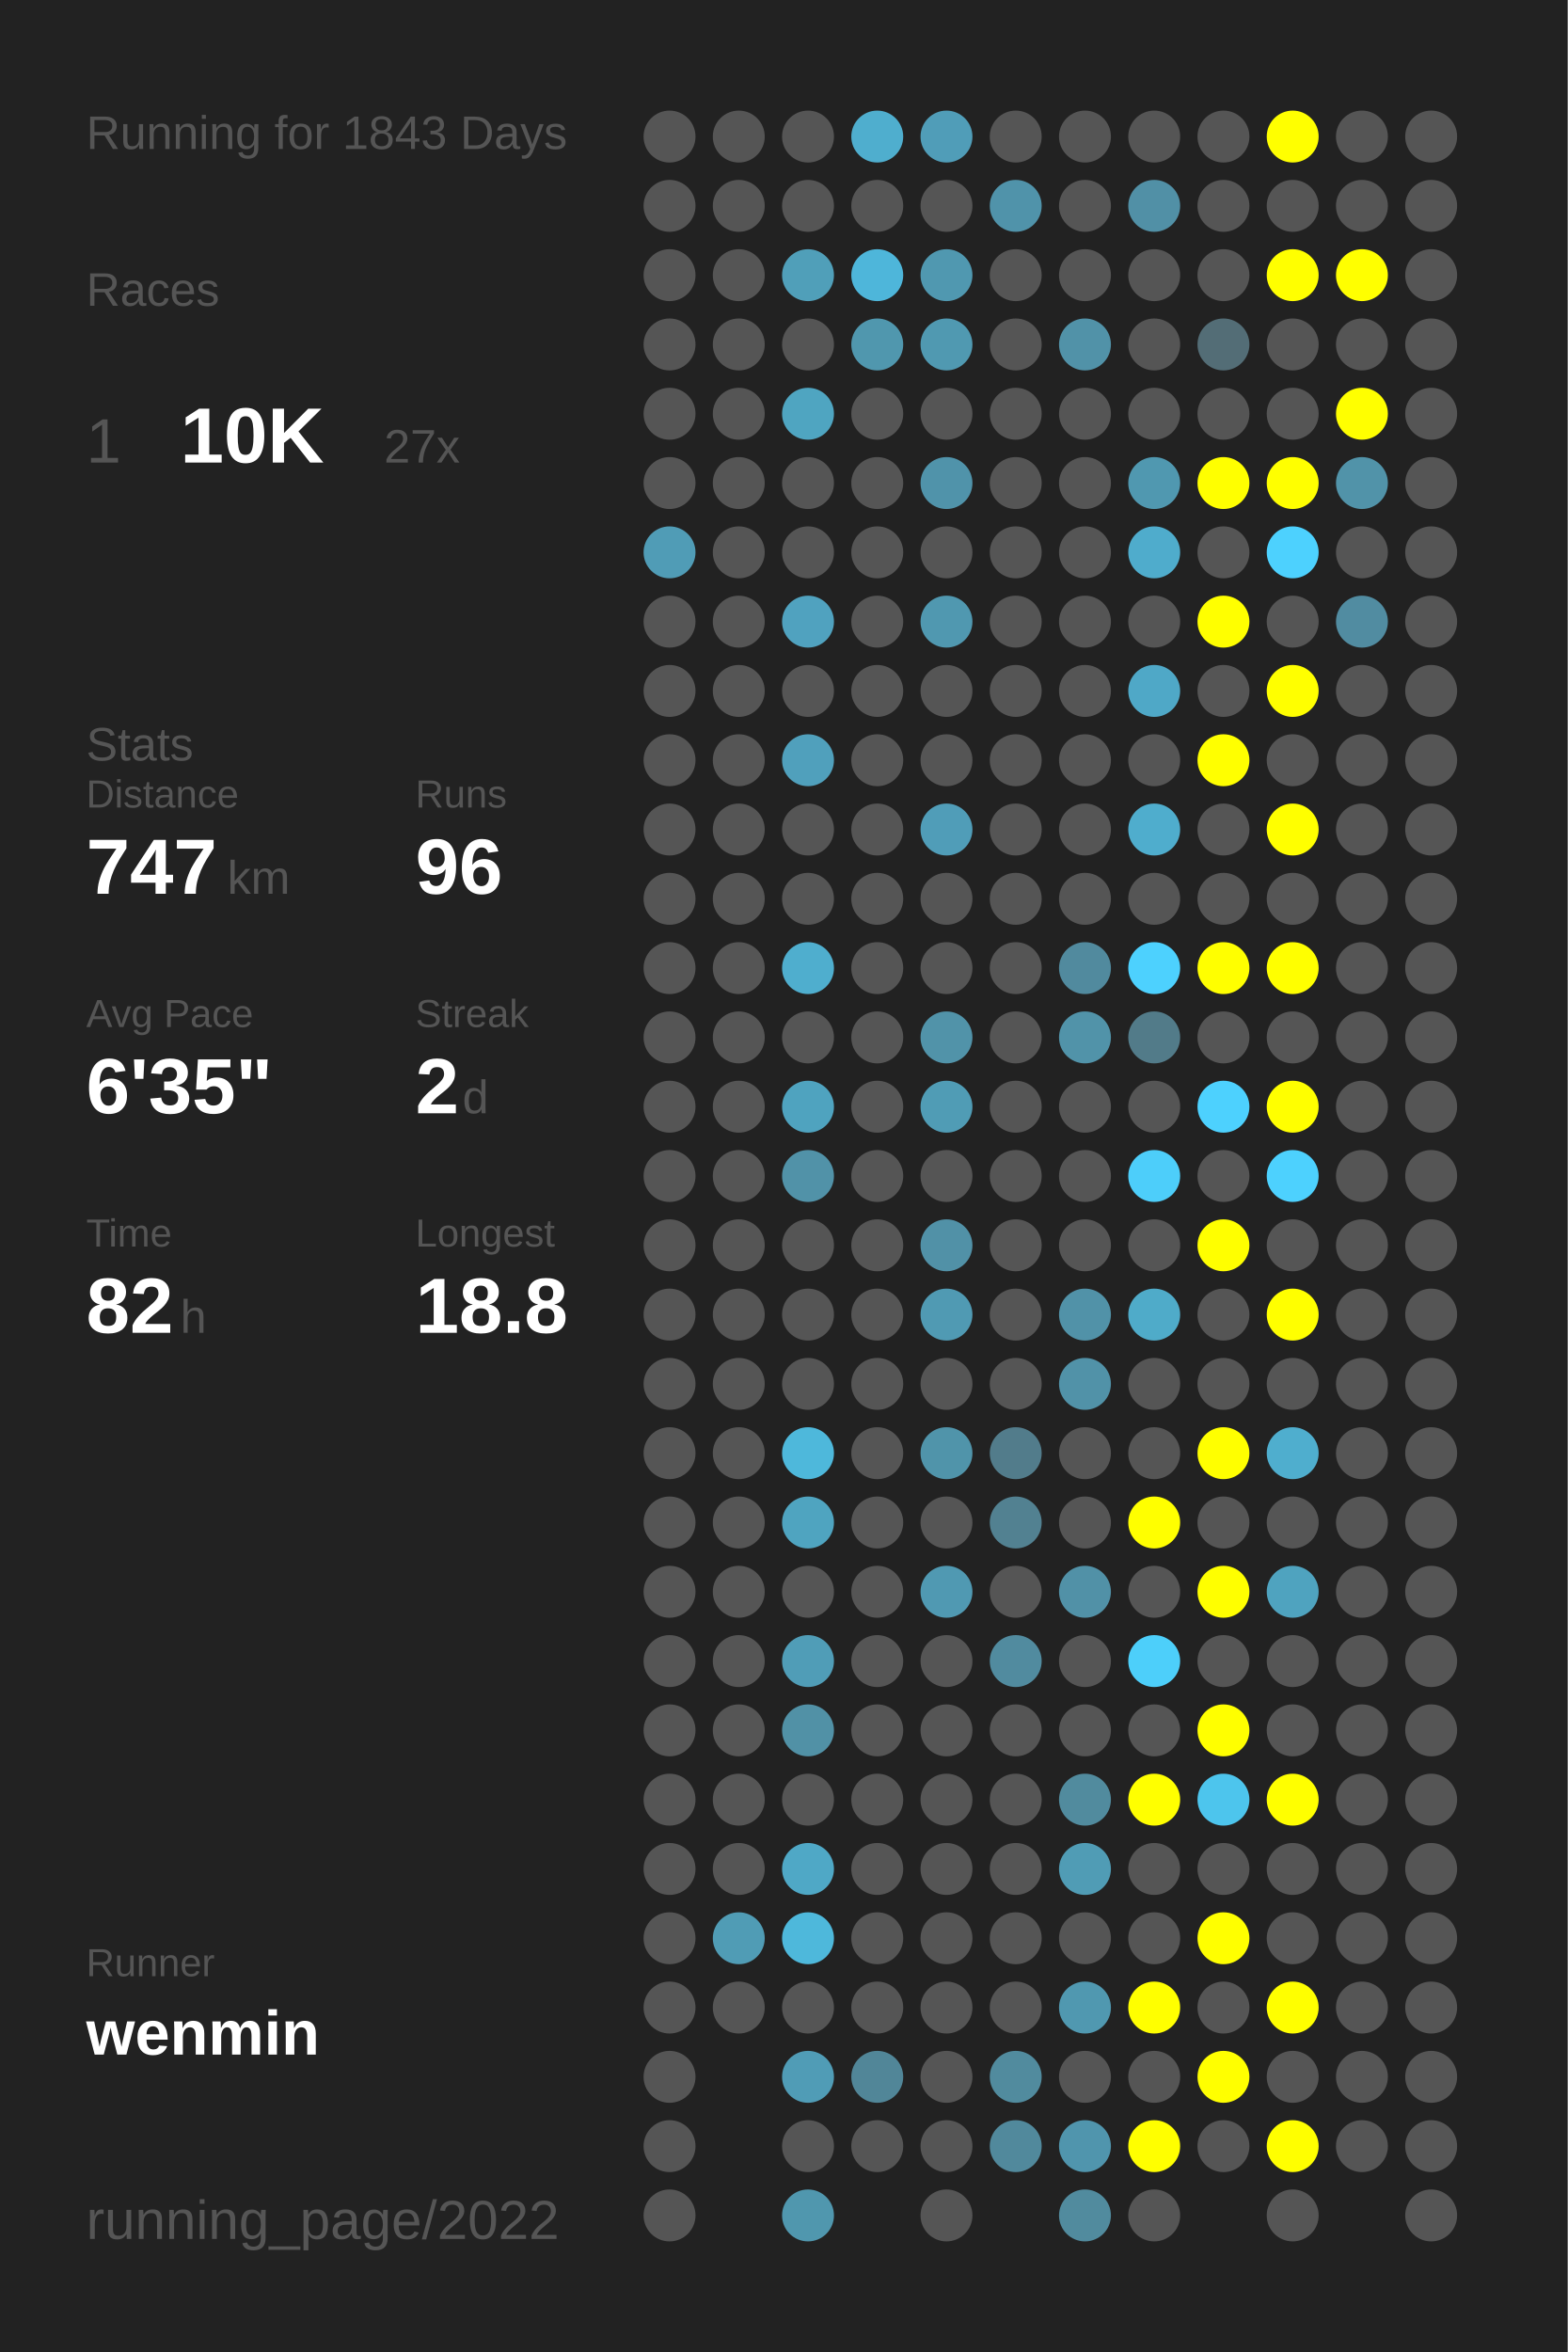
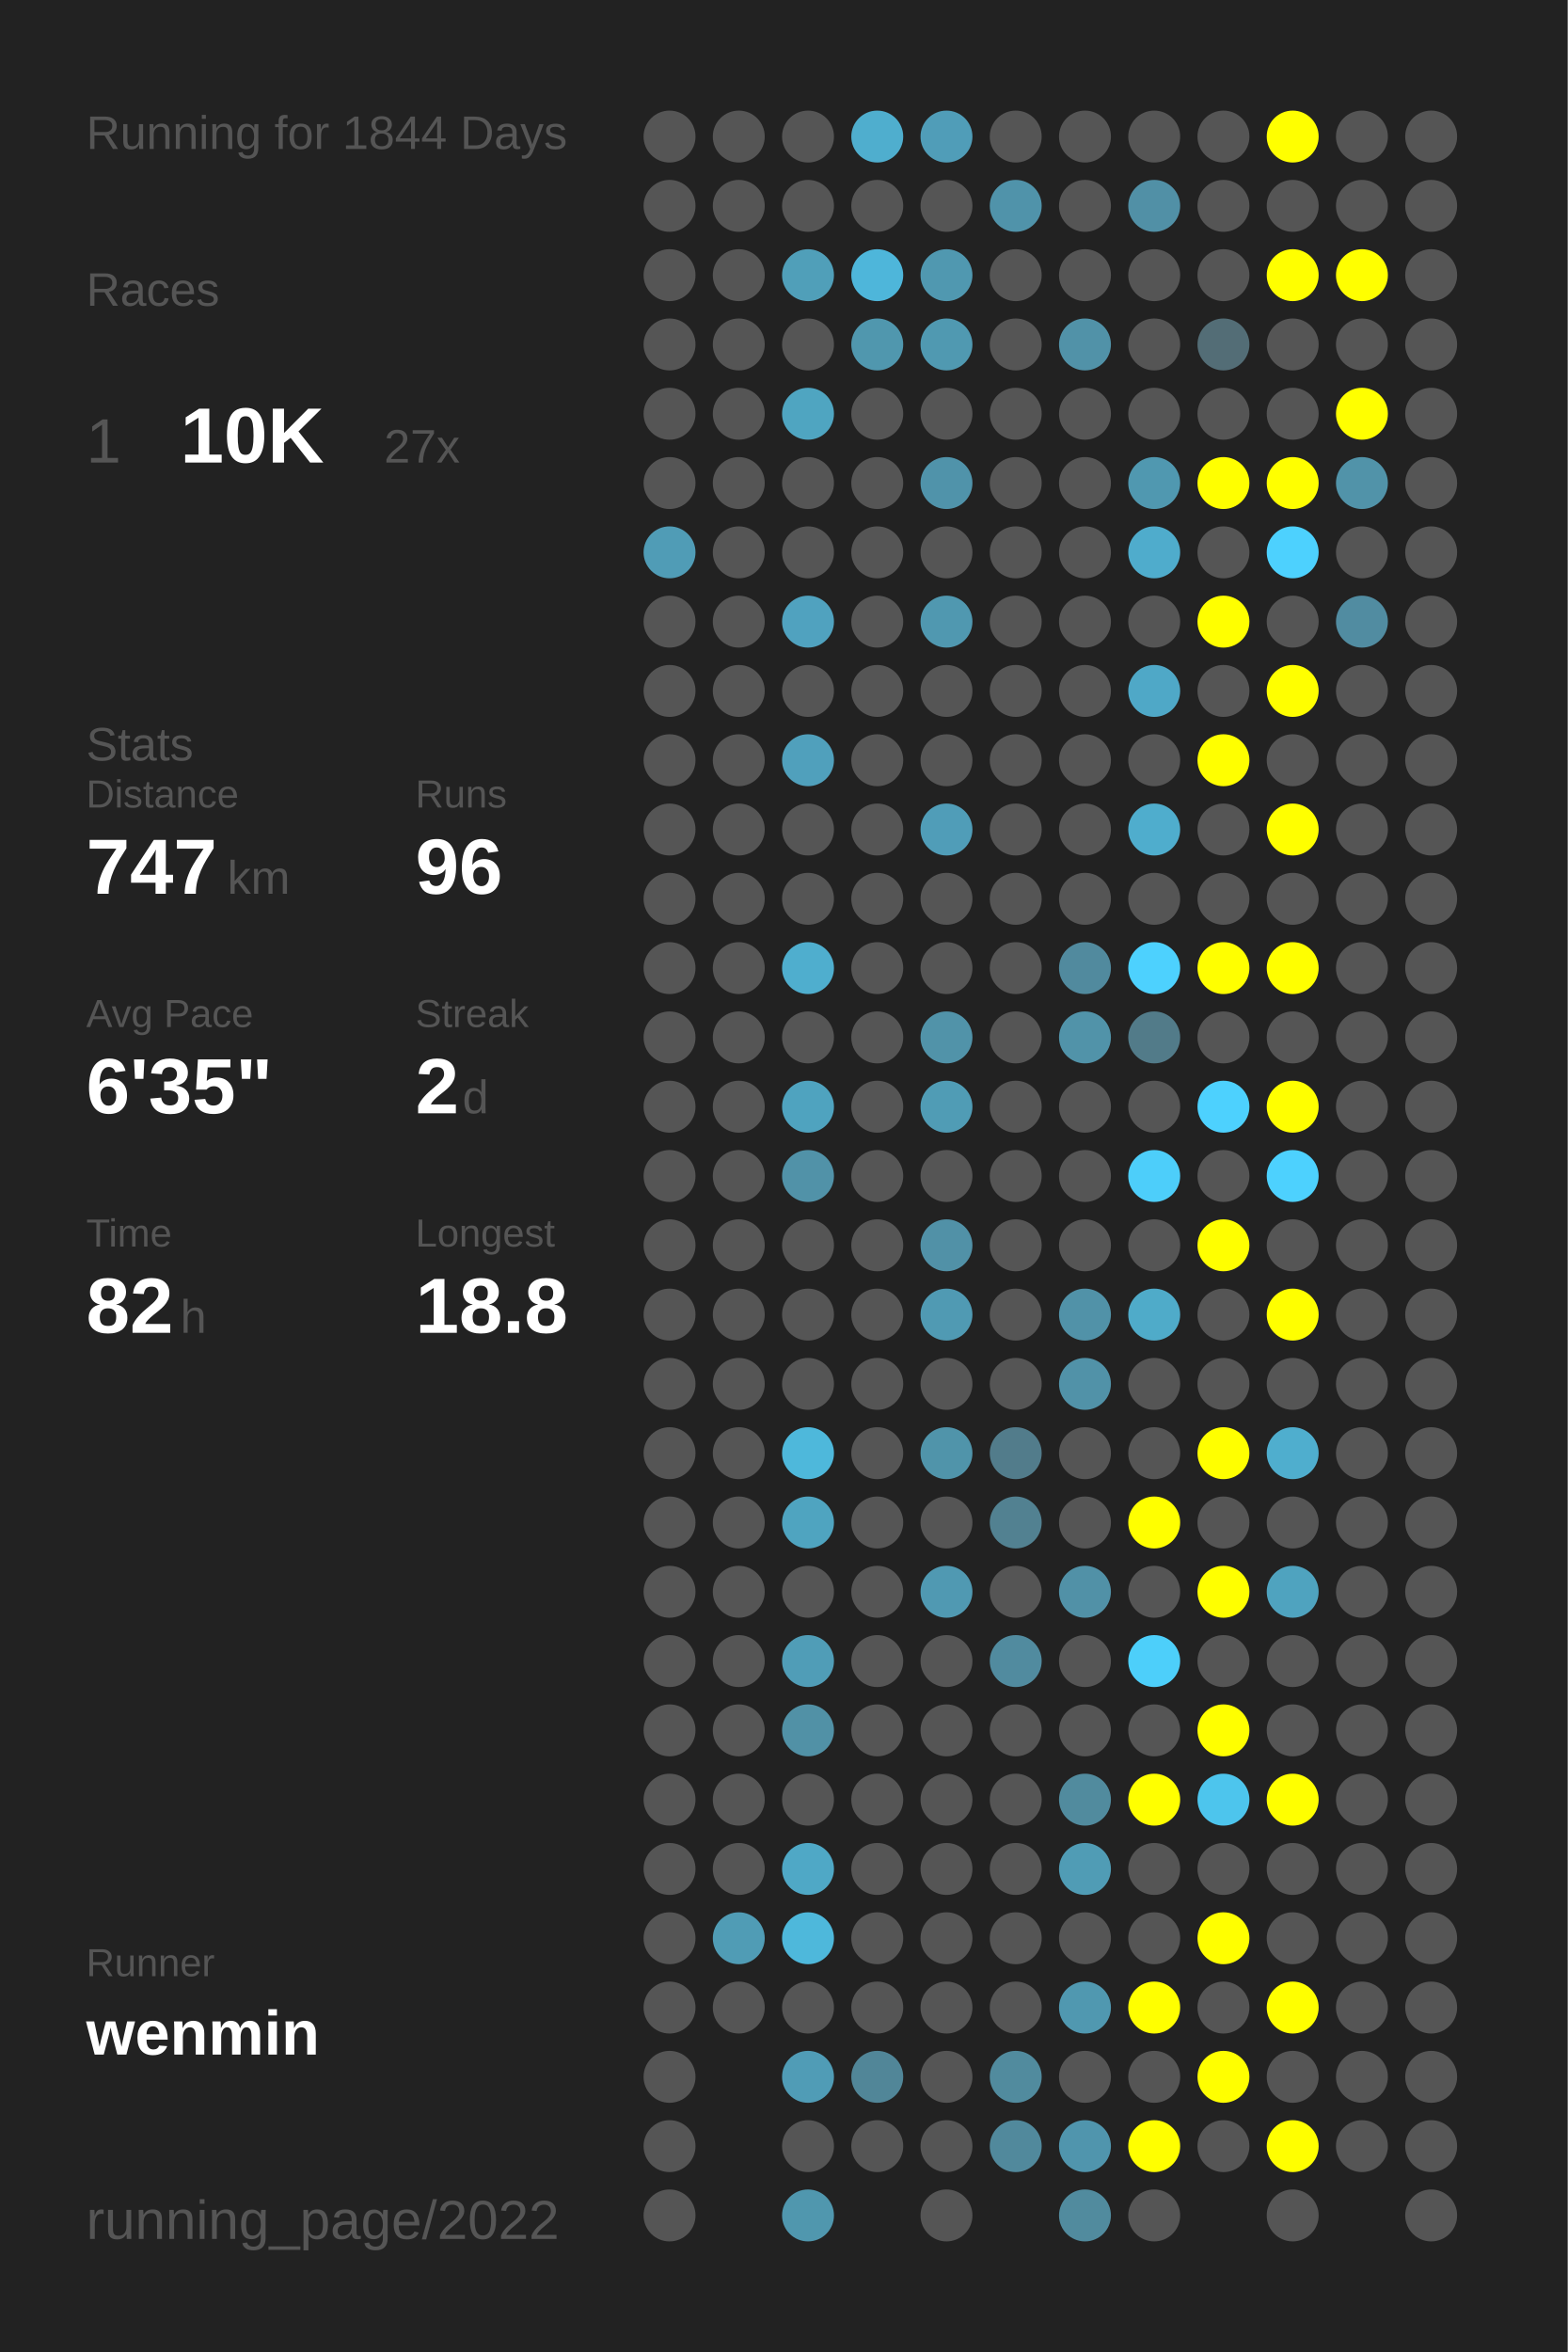
<svg xmlns="http://www.w3.org/2000/svg" baseProfile="full" height="300mm" version="1.1" viewBox="0,0,200,300" width="200mm">
  <defs />
  <rect fill="#222222" height="300" width="200" x="0" y="0" />
-   <text fill="#555555" style="font-size:6px; font-family:Arial;" x="11" y="19">Running for 1843 Days</text>
+   <text fill="#555555" style="font-size:6px; font-family:Arial;" x="11" y="19">Running for 1844 Days</text>
  <text fill="#555555" style="font-size:6px; font-family:Arial;" x="11" y="39">Races</text>
  <text fill="#555555" style="font-size:8px; font-family:Arial;" x="11" y="59">1</text>
  <text fill="#FFFFFF" style="font-size:10px; font-family:Arial; font-weight:bold;" x="23" y="59">10K</text>
  <text fill="#555555" style="font-size:6px; font-family:Arial;" x="49" y="59">27x</text>
  <text fill="#555555" style="font-size:6px; font-family:Arial;" x="11" y="97">Stats</text>
  <text fill="#555555" style="font-size:5px; font-family:Arial;" x="11" y="103">Distance</text>
  <text fill="#FFFFFF" style="font-size:10px; font-family:Arial; font-weight:bold;" x="11" y="114">747</text>
  <text fill="#555555" style="font-size:6px; font-family:Arial;" x="29" y="114">km</text>
  <text fill="#555555" style="font-size:5px; font-family:Arial;" x="53" y="103">Runs</text>
  <text fill="#FFFFFF" style="font-size:10px; font-family:Arial; font-weight:bold;" x="53" y="114">96</text>
  <text fill="#555555" style="font-size:5px; font-family:Arial;" x="11" y="131">Avg Pace</text>
  <text fill="#FFFFFF" style="font-size:10px; font-family:Arial; font-weight:bold;" x="11" y="142">6'35"</text>
  <text fill="#555555" style="font-size:5px; font-family:Arial;" x="53" y="131">Streak</text>
  <text fill="#FFFFFF" style="font-size:10px; font-family:Arial; font-weight:bold;" x="53" y="142">2</text>
  <text fill="#555555" style="font-size:6px; font-family:Arial;" x="59" y="142">d</text>
  <text fill="#555555" style="font-size:5px; font-family:Arial;" x="11" y="159">Time</text>
  <text fill="#FFFFFF" style="font-size:10px; font-family:Arial; font-weight:bold;" x="11" y="170">82</text>
  <text fill="#555555" style="font-size:6px; font-family:Arial;" x="23" y="170">h</text>
  <text fill="#555555" style="font-size:5px; font-family:Arial;" x="53" y="159">Longest</text>
  <text fill="#FFFFFF" style="font-size:10px; font-family:Arial; font-weight:bold;" x="53" y="170">18.8</text>
  <text fill="#555555" style="font-size:5px; font-family:Arial;" x="11" y="252.065">Runner</text>
  <text fill="#FFFFFF" style="font-size:8px; font-family:Arial; font-weight:bold;" x="11" y="262.065">wenmin</text>
  <text fill="#555555" style="font-size:7px; font-family:Arial;" x="11" y="285.581">running_page/2022</text>
  <circle cx="85.417" cy="17.419" fill="#555555" r="3.312" />
  <circle cx="85.417" cy="26.258" fill="#555555" r="3.312" />
  <circle cx="85.417" cy="35.097" fill="#555555" r="3.312" />
  <circle cx="85.417" cy="43.935" fill="#555555" r="3.312" />
  <circle cx="85.417" cy="52.774" fill="#555555" r="3.312" />
  <circle cx="85.417" cy="61.613" fill="#555555" r="3.312" />
  <circle cx="85.417" cy="70.452" fill="#509cb6" r="3.312" />
  <circle cx="85.417" cy="79.29" fill="#555555" r="3.312" />
  <circle cx="85.417" cy="88.129" fill="#555555" r="3.312" />
  <circle cx="85.417" cy="96.968" fill="#555555" r="3.312" />
  <circle cx="85.417" cy="105.806" fill="#555555" r="3.312" />
  <circle cx="85.417" cy="114.645" fill="#555555" r="3.312" />
  <circle cx="85.417" cy="123.484" fill="#555555" r="3.312" />
  <circle cx="85.417" cy="132.323" fill="#555555" r="3.312" />
  <circle cx="85.417" cy="141.161" fill="#555555" r="3.312" />
  <circle cx="85.417" cy="150" fill="#555555" r="3.312" />
  <circle cx="85.417" cy="158.839" fill="#555555" r="3.312" />
  <circle cx="85.417" cy="167.677" fill="#555555" r="3.312" />
  <circle cx="85.417" cy="176.516" fill="#555555" r="3.312" />
  <circle cx="85.417" cy="185.355" fill="#555555" r="3.312" />
  <circle cx="85.417" cy="194.194" fill="#555555" r="3.312" />
  <circle cx="85.417" cy="203.032" fill="#555555" r="3.312" />
  <circle cx="85.417" cy="211.871" fill="#555555" r="3.312" />
  <circle cx="85.417" cy="220.71" fill="#555555" r="3.312" />
  <circle cx="85.417" cy="229.548" fill="#555555" r="3.312" />
  <circle cx="85.417" cy="238.387" fill="#555555" r="3.312" />
  <circle cx="85.417" cy="247.226" fill="#555555" r="3.312" />
  <circle cx="85.417" cy="256.065" fill="#555555" r="3.312" />
  <circle cx="85.417" cy="264.903" fill="#555555" r="3.312" />
  <circle cx="85.417" cy="273.742" fill="#555555" r="3.312" />
  <circle cx="85.417" cy="282.581" fill="#555555" r="3.312" />
  <circle cx="94.25" cy="17.419" fill="#555555" r="3.312" />
  <circle cx="94.25" cy="26.258" fill="#555555" r="3.312" />
  <circle cx="94.25" cy="35.097" fill="#555555" r="3.312" />
  <circle cx="94.25" cy="43.935" fill="#555555" r="3.312" />
  <circle cx="94.25" cy="52.774" fill="#555555" r="3.312" />
  <circle cx="94.25" cy="61.613" fill="#555555" r="3.312" />
  <circle cx="94.25" cy="70.452" fill="#555555" r="3.312" />
  <circle cx="94.25" cy="79.29" fill="#555555" r="3.312" />
  <circle cx="94.25" cy="88.129" fill="#555555" r="3.312" />
  <circle cx="94.25" cy="96.968" fill="#555555" r="3.312" />
  <circle cx="94.25" cy="105.806" fill="#555555" r="3.312" />
  <circle cx="94.25" cy="114.645" fill="#555555" r="3.312" />
  <circle cx="94.25" cy="123.484" fill="#555555" r="3.312" />
  <circle cx="94.25" cy="132.323" fill="#555555" r="3.312" />
  <circle cx="94.25" cy="141.161" fill="#555555" r="3.312" />
  <circle cx="94.25" cy="150" fill="#555555" r="3.312" />
  <circle cx="94.25" cy="158.839" fill="#555555" r="3.312" />
  <circle cx="94.25" cy="167.677" fill="#555555" r="3.312" />
  <circle cx="94.25" cy="176.516" fill="#555555" r="3.312" />
  <circle cx="94.25" cy="185.355" fill="#555555" r="3.312" />
  <circle cx="94.25" cy="194.194" fill="#555555" r="3.312" />
  <circle cx="94.25" cy="203.032" fill="#555555" r="3.312" />
  <circle cx="94.25" cy="211.871" fill="#555555" r="3.312" />
  <circle cx="94.25" cy="220.71" fill="#555555" r="3.312" />
  <circle cx="94.25" cy="229.548" fill="#555555" r="3.312" />
  <circle cx="94.25" cy="238.387" fill="#555555" r="3.312" />
  <circle cx="94.25" cy="247.226" fill="#509cb5" r="3.312" />
  <circle cx="94.25" cy="256.065" fill="#555555" r="3.312" />
  <circle cx="103.083" cy="17.419" fill="#555555" r="3.312" />
  <circle cx="103.083" cy="26.258" fill="#555555" r="3.312" />
  <circle cx="103.083" cy="35.097" fill="#509fb9" r="3.312" />
  <circle cx="103.083" cy="43.935" fill="#555555" r="3.312" />
  <circle cx="103.083" cy="52.774" fill="#4fa5c1" r="3.312" />
  <circle cx="103.083" cy="61.613" fill="#555555" r="3.312" />
  <circle cx="103.083" cy="70.452" fill="#555555" r="3.312" />
  <circle cx="103.083" cy="79.29" fill="#50a2bf" r="3.312" />
  <circle cx="103.083" cy="88.129" fill="#555555" r="3.312" />
  <circle cx="103.083" cy="96.968" fill="#50a0bc" r="3.312" />
  <circle cx="103.083" cy="105.806" fill="#555555" r="3.312" />
  <circle cx="103.083" cy="114.645" fill="#555555" r="3.312" />
  <circle cx="103.083" cy="123.484" fill="#4faece" r="3.312" />
  <circle cx="103.083" cy="132.323" fill="#555555" r="3.312" />
  <circle cx="103.083" cy="141.161" fill="#4fa3bf" r="3.312" />
  <circle cx="103.083" cy="150" fill="#5192a8" r="3.312" />
  <circle cx="103.083" cy="158.839" fill="#555555" r="3.312" />
  <circle cx="103.083" cy="167.677" fill="#555555" r="3.312" />
  <circle cx="103.083" cy="176.516" fill="#555555" r="3.312" />
  <circle cx="103.083" cy="185.355" fill="#4eb8db" r="3.312" />
  <circle cx="103.083" cy="194.194" fill="#4fa4c0" r="3.312" />
  <circle cx="103.083" cy="203.032" fill="#555555" r="3.312" />
  <circle cx="103.083" cy="211.871" fill="#509db7" r="3.312" />
  <circle cx="103.083" cy="220.71" fill="#5191a6" r="3.312" />
  <circle cx="103.083" cy="229.548" fill="#555555" r="3.312" />
  <circle cx="103.083" cy="238.387" fill="#4fa8c6" r="3.312" />
  <circle cx="103.083" cy="247.226" fill="#4eb8db" r="3.312" />
  <circle cx="103.083" cy="256.065" fill="#555555" r="3.312" />
  <circle cx="103.083" cy="264.903" fill="#509cb6" r="3.312" />
  <circle cx="103.083" cy="273.742" fill="#555555" r="3.312" />
  <circle cx="103.083" cy="282.581" fill="#5097ae" r="3.312" />
  <circle cx="111.917" cy="17.419" fill="#4faece" r="3.312" />
  <circle cx="111.917" cy="26.258" fill="#555555" r="3.312" />
  <circle cx="111.917" cy="35.097" fill="#4eb6da" r="3.312" />
  <circle cx="111.917" cy="43.935" fill="#5097ae" r="3.312" />
  <circle cx="111.917" cy="52.774" fill="#555555" r="3.312" />
  <circle cx="111.917" cy="61.613" fill="#555555" r="3.312" />
  <circle cx="111.917" cy="70.452" fill="#555555" r="3.312" />
  <circle cx="111.917" cy="79.29" fill="#555555" r="3.312" />
  <circle cx="111.917" cy="88.129" fill="#555555" r="3.312" />
  <circle cx="111.917" cy="96.968" fill="#555555" r="3.312" />
  <circle cx="111.917" cy="105.806" fill="#555555" r="3.312" />
  <circle cx="111.917" cy="114.645" fill="#555555" r="3.312" />
  <circle cx="111.917" cy="123.484" fill="#555555" r="3.312" />
  <circle cx="111.917" cy="132.323" fill="#555555" r="3.312" />
  <circle cx="111.917" cy="141.161" fill="#555555" r="3.312" />
  <circle cx="111.917" cy="150" fill="#555555" r="3.312" />
  <circle cx="111.917" cy="158.839" fill="#555555" r="3.312" />
  <circle cx="111.917" cy="167.677" fill="#555555" r="3.312" />
  <circle cx="111.917" cy="176.516" fill="#555555" r="3.312" />
  <circle cx="111.917" cy="185.355" fill="#555555" r="3.312" />
  <circle cx="111.917" cy="194.194" fill="#555555" r="3.312" />
  <circle cx="111.917" cy="203.032" fill="#555555" r="3.312" />
  <circle cx="111.917" cy="211.871" fill="#555555" r="3.312" />
  <circle cx="111.917" cy="220.71" fill="#555555" r="3.312" />
  <circle cx="111.917" cy="229.548" fill="#555555" r="3.312" />
  <circle cx="111.917" cy="238.387" fill="#555555" r="3.312" />
  <circle cx="111.917" cy="247.226" fill="#555555" r="3.312" />
  <circle cx="111.917" cy="256.065" fill="#555555" r="3.312" />
  <circle cx="111.917" cy="264.903" fill="#518698" r="3.312" />
  <circle cx="111.917" cy="273.742" fill="#555555" r="3.312" />
  <circle cx="120.75" cy="17.419" fill="#509db8" r="3.312" />
  <circle cx="120.75" cy="26.258" fill="#555555" r="3.312" />
  <circle cx="120.75" cy="35.097" fill="#5098b0" r="3.312" />
  <circle cx="120.75" cy="43.935" fill="#5099b1" r="3.312" />
  <circle cx="120.75" cy="52.774" fill="#555555" r="3.312" />
  <circle cx="120.75" cy="61.613" fill="#5093aa" r="3.312" />
  <circle cx="120.75" cy="70.452" fill="#555555" r="3.312" />
  <circle cx="120.75" cy="79.29" fill="#5098b0" r="3.312" />
  <circle cx="120.75" cy="88.129" fill="#555555" r="3.312" />
  <circle cx="120.75" cy="96.968" fill="#555555" r="3.312" />
  <circle cx="120.75" cy="105.806" fill="#509db8" r="3.312" />
  <circle cx="120.75" cy="114.645" fill="#555555" r="3.312" />
  <circle cx="120.75" cy="123.484" fill="#555555" r="3.312" />
  <circle cx="120.75" cy="132.323" fill="#5193a9" r="3.312" />
  <circle cx="120.75" cy="141.161" fill="#509cb5" r="3.312" />
  <circle cx="120.75" cy="150" fill="#555555" r="3.312" />
  <circle cx="120.75" cy="158.839" fill="#5191a7" r="3.312" />
  <circle cx="120.75" cy="167.677" fill="#509ab3" r="3.312" />
  <circle cx="120.75" cy="176.516" fill="#555555" r="3.312" />
  <circle cx="120.75" cy="185.355" fill="#5094aa" r="3.312" />
  <circle cx="120.75" cy="194.194" fill="#555555" r="3.312" />
  <circle cx="120.75" cy="203.032" fill="#5099b2" r="3.312" />
  <circle cx="120.75" cy="211.871" fill="#555555" r="3.312" />
  <circle cx="120.75" cy="220.71" fill="#555555" r="3.312" />
  <circle cx="120.75" cy="229.548" fill="#555555" r="3.312" />
  <circle cx="120.75" cy="238.387" fill="#555555" r="3.312" />
  <circle cx="120.75" cy="247.226" fill="#555555" r="3.312" />
  <circle cx="120.75" cy="256.065" fill="#555555" r="3.312" />
  <circle cx="120.75" cy="264.903" fill="#555555" r="3.312" />
  <circle cx="120.75" cy="273.742" fill="#555555" r="3.312" />
  <circle cx="120.75" cy="282.581" fill="#555555" r="3.312" />
  <circle cx="129.583" cy="17.419" fill="#555555" r="3.312" />
  <circle cx="129.583" cy="26.258" fill="#5093aa" r="3.312" />
  <circle cx="129.583" cy="35.097" fill="#555555" r="3.312" />
  <circle cx="129.583" cy="43.935" fill="#555555" r="3.312" />
  <circle cx="129.583" cy="52.774" fill="#555555" r="3.312" />
  <circle cx="129.583" cy="61.613" fill="#555555" r="3.312" />
  <circle cx="129.583" cy="70.452" fill="#555555" r="3.312" />
  <circle cx="129.583" cy="79.29" fill="#555555" r="3.312" />
  <circle cx="129.583" cy="88.129" fill="#555555" r="3.312" />
  <circle cx="129.583" cy="96.968" fill="#555555" r="3.312" />
  <circle cx="129.583" cy="105.806" fill="#555555" r="3.312" />
  <circle cx="129.583" cy="114.645" fill="#555555" r="3.312" />
  <circle cx="129.583" cy="123.484" fill="#555555" r="3.312" />
  <circle cx="129.583" cy="132.323" fill="#555555" r="3.312" />
  <circle cx="129.583" cy="141.161" fill="#555555" r="3.312" />
  <circle cx="129.583" cy="150" fill="#555555" r="3.312" />
  <circle cx="129.583" cy="158.839" fill="#555555" r="3.312" />
  <circle cx="129.583" cy="167.677" fill="#555555" r="3.312" />
  <circle cx="129.583" cy="176.516" fill="#555555" r="3.312" />
  <circle cx="129.583" cy="185.355" fill="#527c8b" r="3.312" />
  <circle cx="129.583" cy="194.194" fill="#528191" r="3.312" />
  <circle cx="129.583" cy="203.032" fill="#555555" r="3.312" />
  <circle cx="129.583" cy="211.871" fill="#518b9f" r="3.312" />
  <circle cx="129.583" cy="220.71" fill="#555555" r="3.312" />
  <circle cx="129.583" cy="229.548" fill="#555555" r="3.312" />
  <circle cx="129.583" cy="238.387" fill="#555555" r="3.312" />
  <circle cx="129.583" cy="247.226" fill="#555555" r="3.312" />
  <circle cx="129.583" cy="256.065" fill="#555555" r="3.312" />
  <circle cx="129.583" cy="264.903" fill="#518b9e" r="3.312" />
  <circle cx="129.583" cy="273.742" fill="#51899c" r="3.312" />
  <circle cx="138.417" cy="17.419" fill="#555555" r="3.312" />
  <circle cx="138.417" cy="26.258" fill="#555555" r="3.312" />
  <circle cx="138.417" cy="35.097" fill="#555555" r="3.312" />
  <circle cx="138.417" cy="43.935" fill="#5192a8" r="3.312" />
  <circle cx="138.417" cy="52.774" fill="#555555" r="3.312" />
  <circle cx="138.417" cy="61.613" fill="#555555" r="3.312" />
  <circle cx="138.417" cy="70.452" fill="#555555" r="3.312" />
  <circle cx="138.417" cy="79.29" fill="#555555" r="3.312" />
  <circle cx="138.417" cy="88.129" fill="#555555" r="3.312" />
  <circle cx="138.417" cy="96.968" fill="#555555" r="3.312" />
  <circle cx="138.417" cy="105.806" fill="#555555" r="3.312" />
  <circle cx="138.417" cy="114.645" fill="#555555" r="3.312" />
  <circle cx="138.417" cy="123.484" fill="#518a9e" r="3.312" />
  <circle cx="138.417" cy="132.323" fill="#5193a9" r="3.312" />
  <circle cx="138.417" cy="141.161" fill="#555555" r="3.312" />
  <circle cx="138.417" cy="150" fill="#555555" r="3.312" />
  <circle cx="138.417" cy="158.839" fill="#555555" r="3.312" />
  <circle cx="138.417" cy="167.677" fill="#5192a8" r="3.312" />
  <circle cx="138.417" cy="176.516" fill="#5192a8" r="3.312" />
  <circle cx="138.417" cy="185.355" fill="#555555" r="3.312" />
  <circle cx="138.417" cy="194.194" fill="#555555" r="3.312" />
  <circle cx="138.417" cy="203.032" fill="#5191a7" r="3.312" />
  <circle cx="138.417" cy="211.871" fill="#555555" r="3.312" />
  <circle cx="138.417" cy="220.71" fill="#555555" r="3.312" />
  <circle cx="138.417" cy="229.548" fill="#518b9e" r="3.312" />
  <circle cx="138.417" cy="238.387" fill="#509cb5" r="3.312" />
  <circle cx="138.417" cy="247.226" fill="#555555" r="3.312" />
  <circle cx="138.417" cy="256.065" fill="#5098b0" r="3.312" />
  <circle cx="138.417" cy="264.903" fill="#555555" r="3.312" />
  <circle cx="138.417" cy="273.742" fill="#5095ad" r="3.312" />
  <circle cx="138.417" cy="282.581" fill="#518b9e" r="3.312" />
  <circle cx="147.25" cy="17.419" fill="#555555" r="3.312" />
  <circle cx="147.25" cy="26.258" fill="#5190a6" r="3.312" />
  <circle cx="147.25" cy="35.097" fill="#555555" r="3.312" />
  <circle cx="147.25" cy="43.935" fill="#555555" r="3.312" />
  <circle cx="147.25" cy="52.774" fill="#555555" r="3.312" />
  <circle cx="147.25" cy="61.613" fill="#5098b0" r="3.312" />
  <circle cx="147.25" cy="70.452" fill="#4faccc" r="3.312" />
  <circle cx="147.25" cy="79.29" fill="#555555" r="3.312" />
  <circle cx="147.25" cy="88.129" fill="#4fa8c7" r="3.312" />
  <circle cx="147.25" cy="96.968" fill="#555555" r="3.312" />
  <circle cx="147.25" cy="105.806" fill="#4fadcd" r="3.312" />
  <circle cx="147.25" cy="114.645" fill="#555555" r="3.312" />
  <circle cx="147.25" cy="123.484" fill="#4dd1fe" r="3.312" />
  <circle cx="147.25" cy="132.323" fill="#527b89" r="3.312" />
  <circle cx="147.25" cy="141.161" fill="#555555" r="3.312" />
  <circle cx="147.25" cy="150" fill="#4dcefa" r="3.312" />
  <circle cx="147.25" cy="158.839" fill="#555555" r="3.312" />
  <circle cx="147.25" cy="167.677" fill="#4fabc9" r="3.312" />
  <circle cx="147.25" cy="176.516" fill="#555555" r="3.312" />
  <circle cx="147.25" cy="185.355" fill="#555555" r="3.312" />
  <circle cx="147.25" cy="194.194" fill="#FFFF00" r="3.312" />
  <circle cx="147.25" cy="203.032" fill="#555555" r="3.312" />
  <circle cx="147.25" cy="211.871" fill="#4dcffa" r="3.312" />
  <circle cx="147.25" cy="220.71" fill="#555555" r="3.312" />
  <circle cx="147.25" cy="229.548" fill="#FFFF00" r="3.312" />
  <circle cx="147.25" cy="238.387" fill="#555555" r="3.312" />
  <circle cx="147.25" cy="247.226" fill="#555555" r="3.312" />
  <circle cx="147.25" cy="256.065" fill="#FFFF00" r="3.312" />
  <circle cx="147.25" cy="264.903" fill="#555555" r="3.312" />
  <circle cx="147.25" cy="273.742" fill="#FFFF00" r="3.312" />
  <circle cx="147.25" cy="282.581" fill="#555555" r="3.312" />
  <circle cx="156.083" cy="17.419" fill="#555555" r="3.312" />
  <circle cx="156.083" cy="26.258" fill="#555555" r="3.312" />
  <circle cx="156.083" cy="35.097" fill="#555555" r="3.312" />
  <circle cx="156.083" cy="43.935" fill="#536d76" r="3.312" />
  <circle cx="156.083" cy="52.774" fill="#555555" r="3.312" />
  <circle cx="156.083" cy="61.613" fill="#FFFF00" r="3.312" />
  <circle cx="156.083" cy="70.452" fill="#555555" r="3.312" />
  <circle cx="156.083" cy="79.29" fill="#FFFF00" r="3.312" />
  <circle cx="156.083" cy="88.129" fill="#555555" r="3.312" />
  <circle cx="156.083" cy="96.968" fill="#FFFF00" r="3.312" />
  <circle cx="156.083" cy="105.806" fill="#555555" r="3.312" />
  <circle cx="156.083" cy="114.645" fill="#555555" r="3.312" />
  <circle cx="156.083" cy="123.484" fill="#FFFF00" r="3.312" />
  <circle cx="156.083" cy="132.323" fill="#555555" r="3.312" />
  <circle cx="156.083" cy="141.161" fill="#4dd1fe" r="3.312" />
  <circle cx="156.083" cy="150" fill="#555555" r="3.312" />
  <circle cx="156.083" cy="158.839" fill="#FFFF00" r="3.312" />
  <circle cx="156.083" cy="167.677" fill="#555555" r="3.312" />
  <circle cx="156.083" cy="176.516" fill="#555555" r="3.312" />
  <circle cx="156.083" cy="185.355" fill="#FFFF00" r="3.312" />
  <circle cx="156.083" cy="194.194" fill="#555555" r="3.312" />
  <circle cx="156.083" cy="203.032" fill="#FFFF00" r="3.312" />
  <circle cx="156.083" cy="211.871" fill="#555555" r="3.312" />
  <circle cx="156.083" cy="220.71" fill="#FFFF00" r="3.312" />
  <circle cx="156.083" cy="229.548" fill="#4dc5ed" r="3.312" />
  <circle cx="156.083" cy="238.387" fill="#555555" r="3.312" />
  <circle cx="156.083" cy="247.226" fill="#FFFF00" r="3.312" />
  <circle cx="156.083" cy="256.065" fill="#555555" r="3.312" />
  <circle cx="156.083" cy="264.903" fill="#FFFF00" r="3.312" />
  <circle cx="156.083" cy="273.742" fill="#555555" r="3.312" />
  <circle cx="164.917" cy="17.419" fill="#FFFF00" r="3.312" />
  <circle cx="164.917" cy="26.258" fill="#555555" r="3.312" />
  <circle cx="164.917" cy="35.097" fill="#FFFF00" r="3.312" />
  <circle cx="164.917" cy="43.935" fill="#555555" r="3.312" />
  <circle cx="164.917" cy="52.774" fill="#555555" r="3.312" />
  <circle cx="164.917" cy="61.613" fill="#FFFF00" r="3.312" />
  <circle cx="164.917" cy="70.452" fill="#4dd1fe" r="3.312" />
  <circle cx="164.917" cy="79.29" fill="#555555" r="3.312" />
  <circle cx="164.917" cy="88.129" fill="#FFFF00" r="3.312" />
  <circle cx="164.917" cy="96.968" fill="#555555" r="3.312" />
  <circle cx="164.917" cy="105.806" fill="#FFFF00" r="3.312" />
  <circle cx="164.917" cy="114.645" fill="#555555" r="3.312" />
  <circle cx="164.917" cy="123.484" fill="#FFFF00" r="3.312" />
  <circle cx="164.917" cy="132.323" fill="#555555" r="3.312" />
  <circle cx="164.917" cy="141.161" fill="#FFFF00" r="3.312" />
  <circle cx="164.917" cy="150" fill="#4dd1fe" r="3.312" />
  <circle cx="164.917" cy="158.839" fill="#555555" r="3.312" />
  <circle cx="164.917" cy="167.677" fill="#FFFF00" r="3.312" />
  <circle cx="164.917" cy="176.516" fill="#555555" r="3.312" />
  <circle cx="164.917" cy="185.355" fill="#4faece" r="3.312" />
  <circle cx="164.917" cy="194.194" fill="#555555" r="3.312" />
  <circle cx="164.917" cy="203.032" fill="#4fa3bf" r="3.312" />
  <circle cx="164.917" cy="211.871" fill="#555555" r="3.312" />
  <circle cx="164.917" cy="220.71" fill="#555555" r="3.312" />
  <circle cx="164.917" cy="229.548" fill="#FFFF00" r="3.312" />
  <circle cx="164.917" cy="238.387" fill="#555555" r="3.312" />
  <circle cx="164.917" cy="247.226" fill="#555555" r="3.312" />
  <circle cx="164.917" cy="256.065" fill="#FFFF00" r="3.312" />
  <circle cx="164.917" cy="264.903" fill="#555555" r="3.312" />
  <circle cx="164.917" cy="273.742" fill="#FFFF00" r="3.312" />
  <circle cx="164.917" cy="282.581" fill="#555555" r="3.312" />
  <circle cx="173.75" cy="17.419" fill="#555555" r="3.312" />
  <circle cx="173.75" cy="26.258" fill="#555555" r="3.312" />
  <circle cx="173.75" cy="35.097" fill="#FFFF00" r="3.312" />
  <circle cx="173.75" cy="43.935" fill="#555555" r="3.312" />
  <circle cx="173.75" cy="52.774" fill="#FFFF00" r="3.312" />
  <circle cx="173.75" cy="61.613" fill="#5193a9" r="3.312" />
  <circle cx="173.75" cy="70.452" fill="#555555" r="3.312" />
  <circle cx="173.75" cy="79.29" fill="#518ca1" r="3.312" />
  <circle cx="173.75" cy="88.129" fill="#555555" r="3.312" />
  <circle cx="173.75" cy="96.968" fill="#555555" r="3.312" />
  <circle cx="173.75" cy="105.806" fill="#555555" r="3.312" />
  <circle cx="173.75" cy="114.645" fill="#555555" r="3.312" />
  <circle cx="173.75" cy="123.484" fill="#555555" r="3.312" />
  <circle cx="173.75" cy="132.323" fill="#555555" r="3.312" />
  <circle cx="173.75" cy="141.161" fill="#555555" r="3.312" />
  <circle cx="173.75" cy="150" fill="#555555" r="3.312" />
  <circle cx="173.75" cy="158.839" fill="#555555" r="3.312" />
  <circle cx="173.75" cy="167.677" fill="#555555" r="3.312" />
  <circle cx="173.75" cy="176.516" fill="#555555" r="3.312" />
  <circle cx="173.75" cy="185.355" fill="#555555" r="3.312" />
  <circle cx="173.75" cy="194.194" fill="#555555" r="3.312" />
  <circle cx="173.75" cy="203.032" fill="#555555" r="3.312" />
  <circle cx="173.75" cy="211.871" fill="#555555" r="3.312" />
  <circle cx="173.75" cy="220.71" fill="#555555" r="3.312" />
  <circle cx="173.75" cy="229.548" fill="#555555" r="3.312" />
  <circle cx="173.75" cy="238.387" fill="#555555" r="3.312" />
  <circle cx="173.75" cy="247.226" fill="#555555" r="3.312" />
  <circle cx="173.75" cy="256.065" fill="#555555" r="3.312" />
  <circle cx="173.75" cy="264.903" fill="#555555" r="3.312" />
  <circle cx="173.75" cy="273.742" fill="#555555" r="3.312" />
  <circle cx="182.583" cy="17.419" fill="#555555" r="3.312" />
  <circle cx="182.583" cy="26.258" fill="#555555" r="3.312" />
  <circle cx="182.583" cy="35.097" fill="#555555" r="3.312" />
  <circle cx="182.583" cy="43.935" fill="#555555" r="3.312" />
  <circle cx="182.583" cy="52.774" fill="#555555" r="3.312" />
  <circle cx="182.583" cy="61.613" fill="#555555" r="3.312" />
  <circle cx="182.583" cy="70.452" fill="#555555" r="3.312" />
  <circle cx="182.583" cy="79.29" fill="#555555" r="3.312" />
  <circle cx="182.583" cy="88.129" fill="#555555" r="3.312" />
  <circle cx="182.583" cy="96.968" fill="#555555" r="3.312" />
  <circle cx="182.583" cy="105.806" fill="#555555" r="3.312" />
  <circle cx="182.583" cy="114.645" fill="#555555" r="3.312" />
  <circle cx="182.583" cy="123.484" fill="#555555" r="3.312" />
  <circle cx="182.583" cy="132.323" fill="#555555" r="3.312" />
  <circle cx="182.583" cy="141.161" fill="#555555" r="3.312" />
  <circle cx="182.583" cy="150" fill="#555555" r="3.312" />
  <circle cx="182.583" cy="158.839" fill="#555555" r="3.312" />
  <circle cx="182.583" cy="167.677" fill="#555555" r="3.312" />
  <circle cx="182.583" cy="176.516" fill="#555555" r="3.312" />
  <circle cx="182.583" cy="185.355" fill="#555555" r="3.312" />
  <circle cx="182.583" cy="194.194" fill="#555555" r="3.312" />
  <circle cx="182.583" cy="203.032" fill="#555555" r="3.312" />
  <circle cx="182.583" cy="211.871" fill="#555555" r="3.312" />
  <circle cx="182.583" cy="220.71" fill="#555555" r="3.312" />
  <circle cx="182.583" cy="229.548" fill="#555555" r="3.312" />
  <circle cx="182.583" cy="238.387" fill="#555555" r="3.312" />
  <circle cx="182.583" cy="247.226" fill="#555555" r="3.312" />
  <circle cx="182.583" cy="256.065" fill="#555555" r="3.312" />
  <circle cx="182.583" cy="264.903" fill="#555555" r="3.312" />
  <circle cx="182.583" cy="273.742" fill="#555555" r="3.312" />
  <circle cx="182.583" cy="282.581" fill="#555555" r="3.312" />
</svg>
